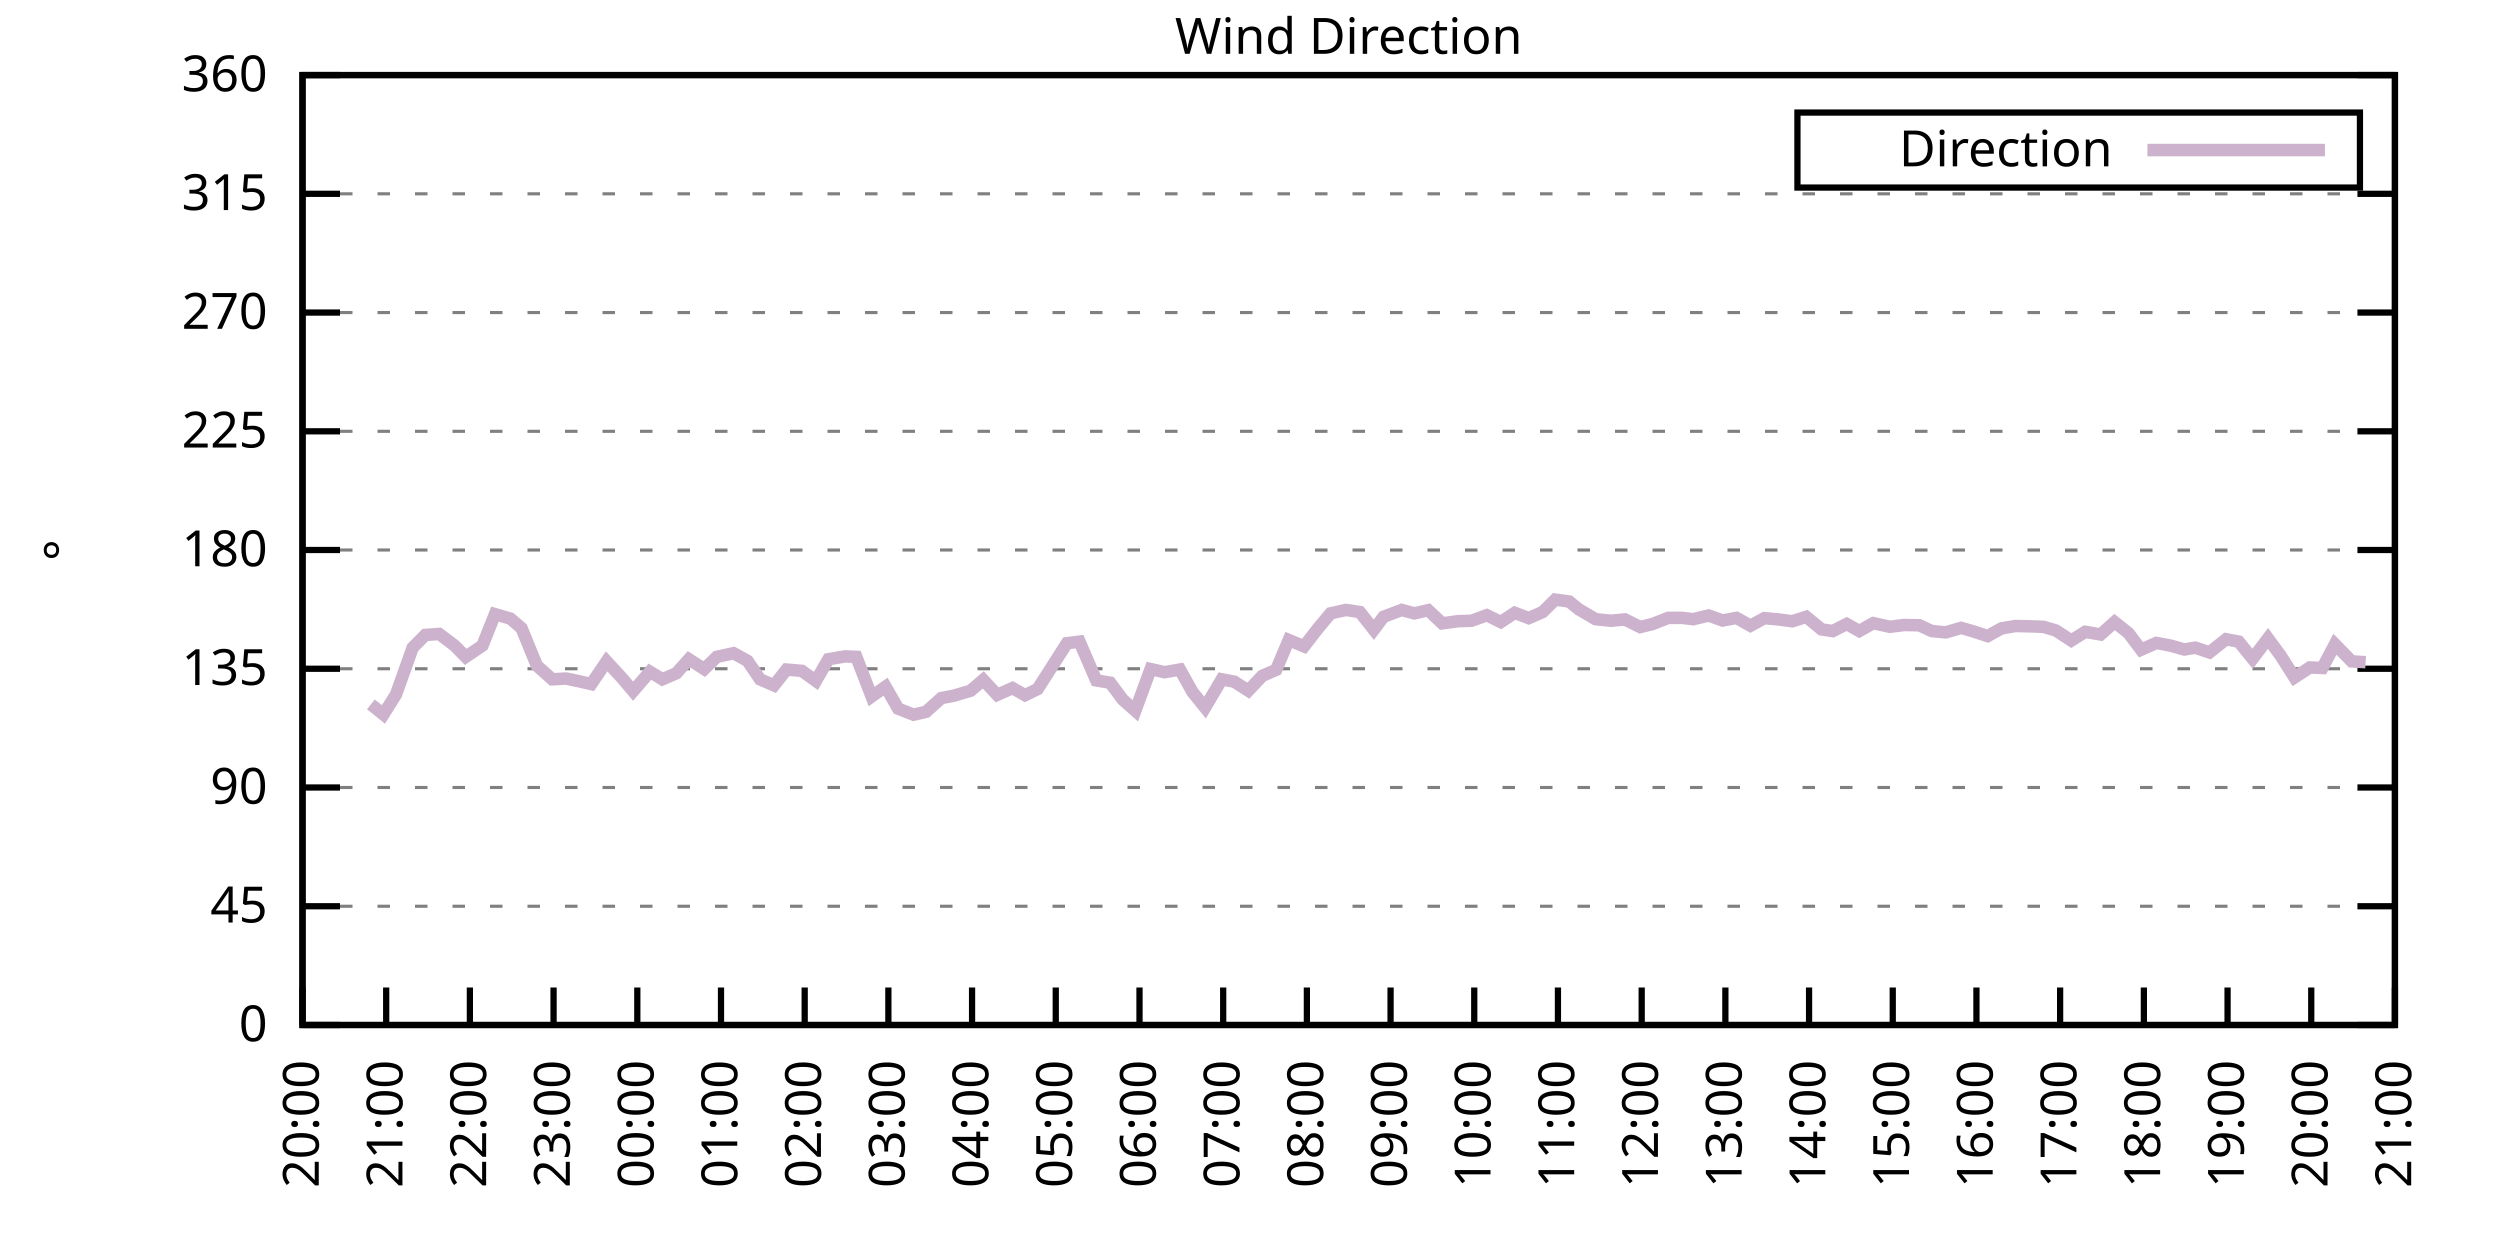
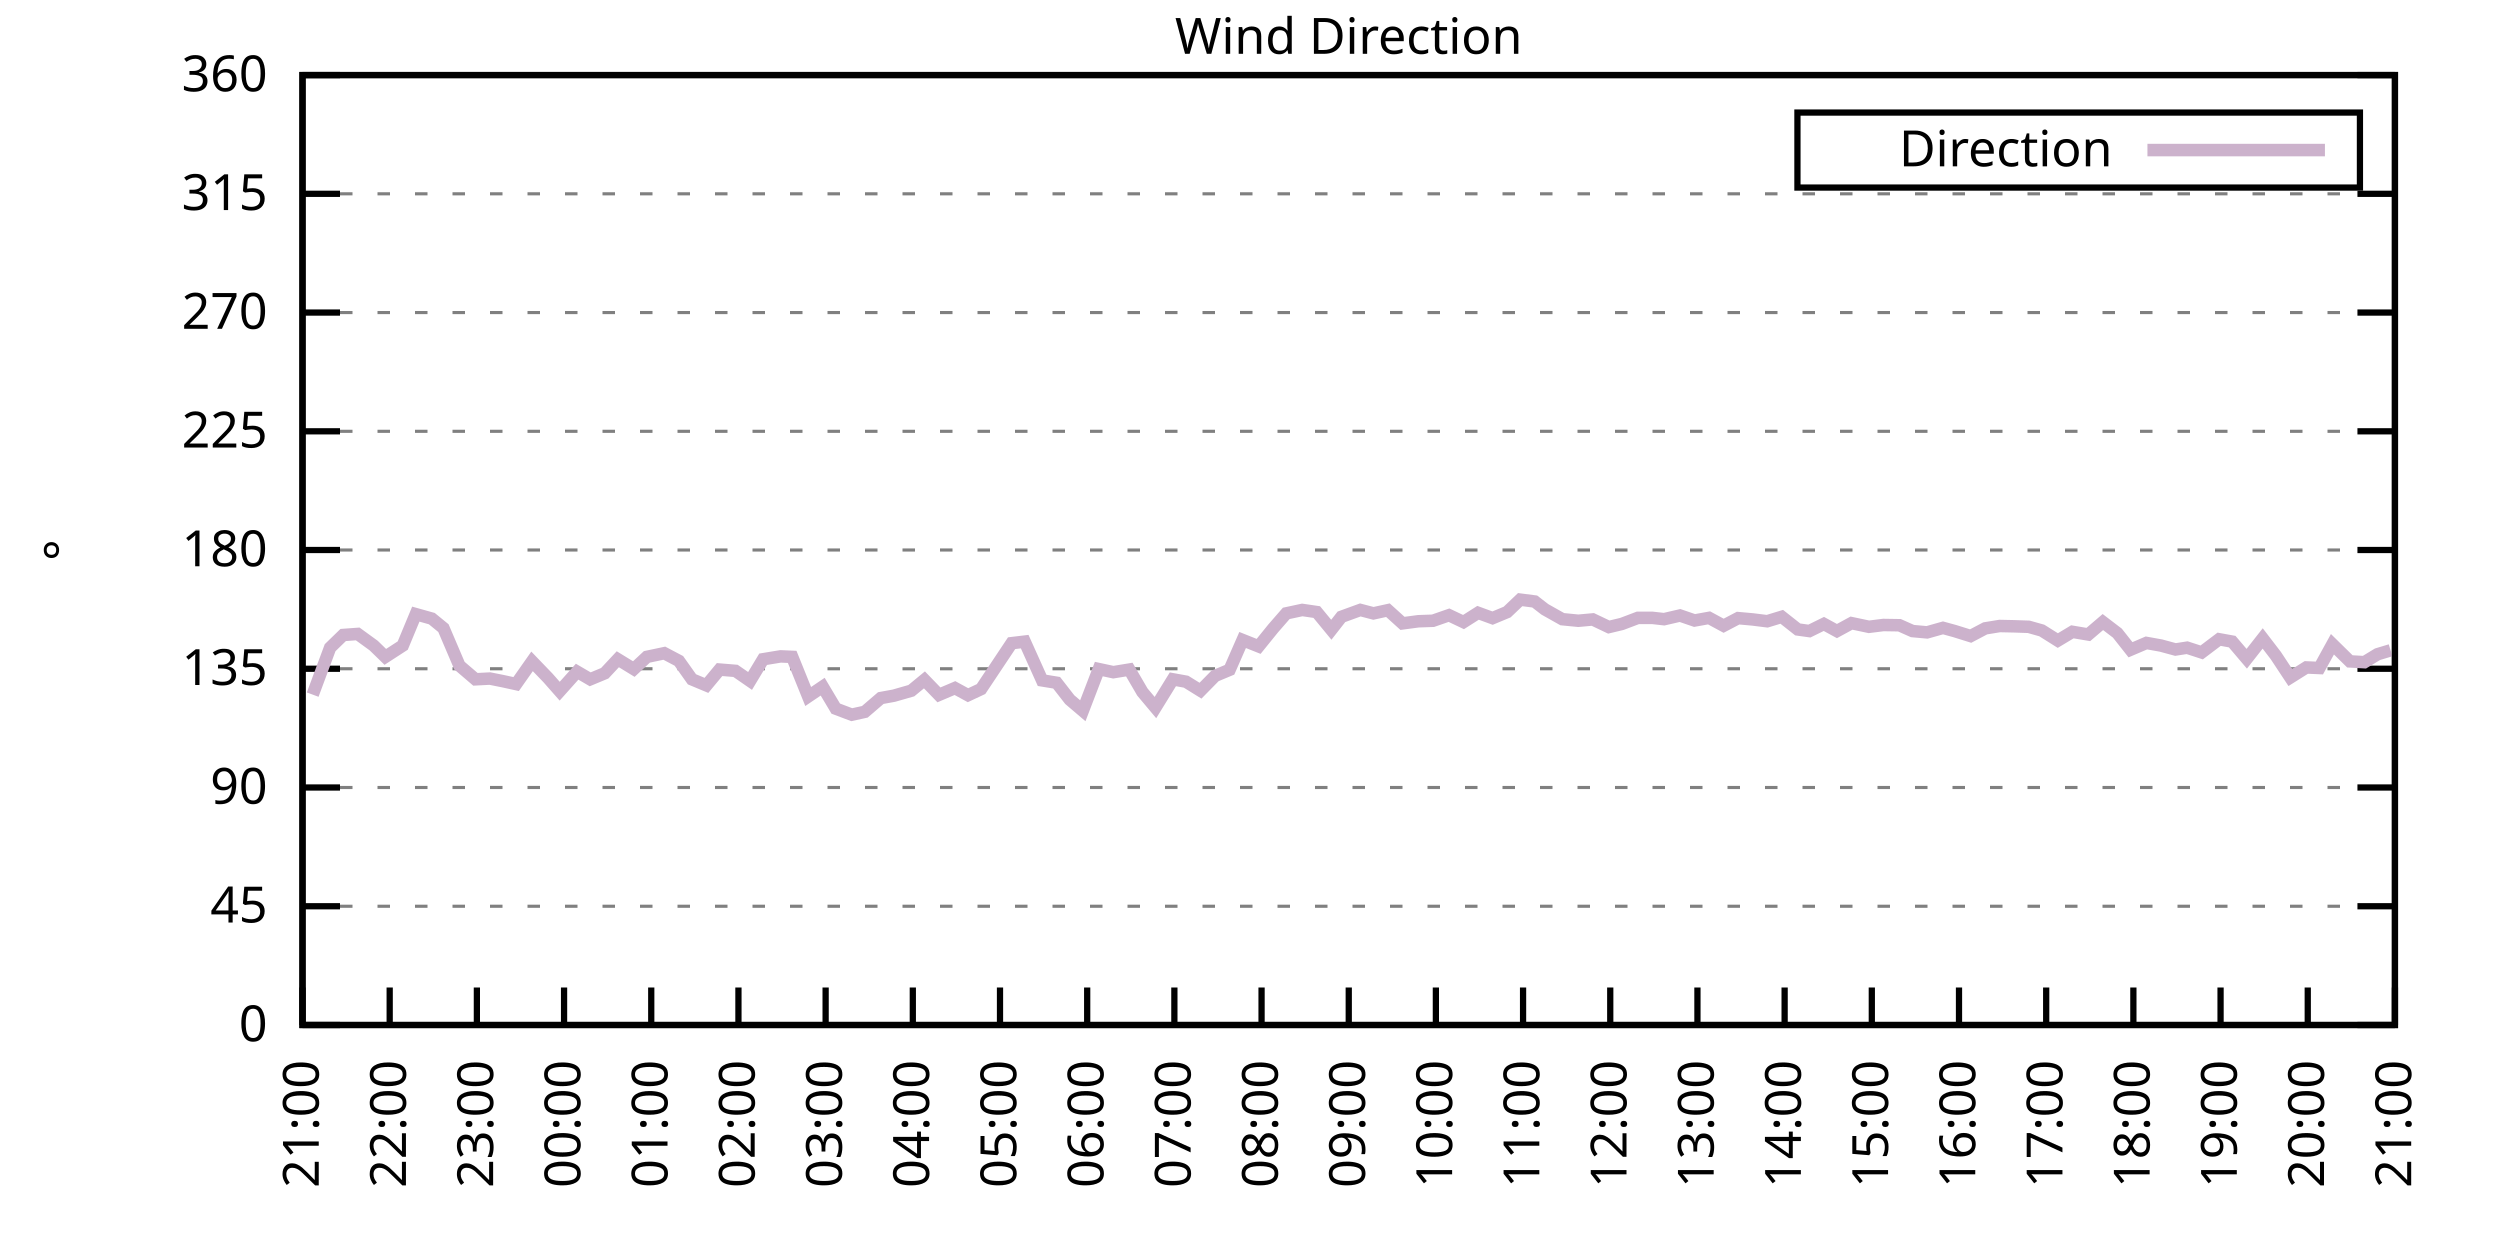
<svg xmlns="http://www.w3.org/2000/svg" xmlns:xlink="http://www.w3.org/1999/xlink" width="400" height="200" viewBox="0 0 400 200">
  <g id="gnuplot_canvas">
    <rect x="0" y="0" width="400" height="200" fill="none" />
    <defs>
      <circle id="gpDot" r="0.5" stroke-width="0.5" stroke="currentColor" />
      <path id="gpPt0" stroke-width="0.333" stroke="currentColor" d="M-1,0 h2 M0,-1 v2" />
      <path id="gpPt1" stroke-width="0.333" stroke="currentColor" d="M-1,-1 L1,1 M1,-1 L-1,1" />
      <path id="gpPt2" stroke-width="0.333" stroke="currentColor" d="M-1,0 L1,0 M0,-1 L0,1 M-1,-1 L1,1 M-1,1 L1,-1" />
      <rect id="gpPt3" stroke-width="0.333" stroke="currentColor" x="-1" y="-1" width="2" height="2" />
      <rect id="gpPt4" stroke-width="0.333" stroke="currentColor" fill="currentColor" x="-1" y="-1" width="2" height="2" />
      <circle id="gpPt5" stroke-width="0.333" stroke="currentColor" cx="0" cy="0" r="1" />
      <use xlink:href="#gpPt5" id="gpPt6" fill="currentColor" stroke="none" />
      <path id="gpPt7" stroke-width="0.333" stroke="currentColor" d="M0,-1.33 L-1.33,0.67 L1.33,0.67 z" />
      <use xlink:href="#gpPt7" id="gpPt8" fill="currentColor" stroke="none" />
      <use xlink:href="#gpPt7" id="gpPt9" stroke="currentColor" transform="rotate(180)" />
      <use xlink:href="#gpPt9" id="gpPt10" fill="currentColor" stroke="none" />
      <use xlink:href="#gpPt3" id="gpPt11" stroke="currentColor" transform="rotate(45)" />
      <use xlink:href="#gpPt11" id="gpPt12" fill="currentColor" stroke="none" />
      <path id="gpPt13" stroke-width="0.333" stroke="currentColor" d="M0,1.330 L1.265,0.411 L0.782,-1.067 L-0.782,-1.076 L-1.265,0.411 z" />
      <use xlink:href="#gpPt13" id="gpPt14" fill="currentColor" stroke="none" />
      <filter id="textbox" filterUnits="objectBoundingBox" x="0" y="0" height="1" width="1">
        <feFlood flood-color="white" flood-opacity="1" result="bgnd" />
        <feComposite in="SourceGraphic" in2="bgnd" operator="atop" />
      </filter>
      <filter id="greybox" filterUnits="objectBoundingBox" x="0" y="0" height="1" width="1">
        <feFlood flood-color="lightgrey" flood-opacity="1" result="grey" />
        <feComposite in="SourceGraphic" in2="grey" operator="atop" />
      </filter>
    </defs>
    <g fill="none" color="white" stroke="currentColor" stroke-width="1.00" stroke-linecap="butt" stroke-linejoin="miter">
</g>
    <g fill="none" color="black" stroke="currentColor" stroke-width="1.00" stroke-linecap="butt" stroke-linejoin="miter">
      <g stroke="none" shape-rendering="crispEdges">
        <polygon fill="rgb(255, 255, 255)" points="48.40,164.00 383.18,164.00 383.18,12.02 48.40,12.02 " />
      </g>
    </g>
    <g fill="none" color="black" stroke="currentColor" stroke-width="1.00" stroke-linecap="butt" stroke-linejoin="miter">
</g>
    <g fill="none" color="black" stroke="black" stroke-width="0.50" stroke-linecap="butt" stroke-linejoin="miter">
</g>
    <g fill="none" color="gray" stroke="currentColor" stroke-width="0.50" stroke-linecap="butt" stroke-linejoin="miter">
      <path stroke="gray" stroke-dasharray="2,4" class="gridline" d="M48.40,164.00 L383.19,164.00  " />
    </g>
    <g fill="none" color="gray" stroke="gray" stroke-width="1.00" stroke-linecap="butt" stroke-linejoin="miter">
</g>
    <g fill="none" color="black" stroke="currentColor" stroke-width="1.00" stroke-linecap="butt" stroke-linejoin="miter">
      <path stroke="black" d="M48.40,164.00 L54.40,164.00 M383.19,164.00 L377.19,164.00  " />
      <g transform="translate(42.80,166.60)" stroke="none" fill="black" font-family="Sans" font-size="8.00" text-anchor="end">
        <text>
          <tspan font-family="Sans"> 0</tspan>
        </text>
      </g>
    </g>
    <g fill="none" color="black" stroke="currentColor" stroke-width="1.00" stroke-linecap="butt" stroke-linejoin="miter">
</g>
    <g fill="none" color="black" stroke="black" stroke-width="0.50" stroke-linecap="butt" stroke-linejoin="miter">
</g>
    <g fill="none" color="gray" stroke="currentColor" stroke-width="0.50" stroke-linecap="butt" stroke-linejoin="miter">
      <path stroke="gray" stroke-dasharray="2,4" class="gridline" d="M48.40,145.00 L383.19,145.00  " />
    </g>
    <g fill="none" color="gray" stroke="gray" stroke-width="1.00" stroke-linecap="butt" stroke-linejoin="miter">
</g>
    <g fill="none" color="black" stroke="currentColor" stroke-width="1.00" stroke-linecap="butt" stroke-linejoin="miter">
      <path stroke="black" d="M48.40,145.00 L54.40,145.00 M383.19,145.00 L377.19,145.00  " />
      <g transform="translate(42.80,147.60)" stroke="none" fill="black" font-family="Sans" font-size="8.00" text-anchor="end">
        <text>
          <tspan font-family="Sans"> 45</tspan>
        </text>
      </g>
    </g>
    <g fill="none" color="black" stroke="currentColor" stroke-width="1.00" stroke-linecap="butt" stroke-linejoin="miter">
</g>
    <g fill="none" color="black" stroke="black" stroke-width="0.50" stroke-linecap="butt" stroke-linejoin="miter">
</g>
    <g fill="none" color="gray" stroke="currentColor" stroke-width="0.50" stroke-linecap="butt" stroke-linejoin="miter">
      <path stroke="gray" stroke-dasharray="2,4" class="gridline" d="M48.40,126.00 L383.19,126.00  " />
    </g>
    <g fill="none" color="gray" stroke="gray" stroke-width="1.00" stroke-linecap="butt" stroke-linejoin="miter">
</g>
    <g fill="none" color="black" stroke="currentColor" stroke-width="1.00" stroke-linecap="butt" stroke-linejoin="miter">
      <path stroke="black" d="M48.40,126.00 L54.40,126.00 M383.19,126.00 L377.19,126.00  " />
      <g transform="translate(42.80,128.60)" stroke="none" fill="black" font-family="Sans" font-size="8.00" text-anchor="end">
        <text>
          <tspan font-family="Sans"> 90</tspan>
        </text>
      </g>
    </g>
    <g fill="none" color="black" stroke="currentColor" stroke-width="1.00" stroke-linecap="butt" stroke-linejoin="miter">
</g>
    <g fill="none" color="black" stroke="black" stroke-width="0.50" stroke-linecap="butt" stroke-linejoin="miter">
</g>
    <g fill="none" color="gray" stroke="currentColor" stroke-width="0.50" stroke-linecap="butt" stroke-linejoin="miter">
      <path stroke="gray" stroke-dasharray="2,4" class="gridline" d="M48.40,107.00 L383.19,107.00  " />
    </g>
    <g fill="none" color="gray" stroke="gray" stroke-width="1.00" stroke-linecap="butt" stroke-linejoin="miter">
</g>
    <g fill="none" color="black" stroke="currentColor" stroke-width="1.00" stroke-linecap="butt" stroke-linejoin="miter">
      <path stroke="black" d="M48.40,107.00 L54.40,107.00 M383.19,107.00 L377.19,107.00  " />
      <g transform="translate(42.80,109.60)" stroke="none" fill="black" font-family="Sans" font-size="8.00" text-anchor="end">
        <text>
          <tspan font-family="Sans"> 135</tspan>
        </text>
      </g>
    </g>
    <g fill="none" color="black" stroke="currentColor" stroke-width="1.00" stroke-linecap="butt" stroke-linejoin="miter">
</g>
    <g fill="none" color="black" stroke="black" stroke-width="0.50" stroke-linecap="butt" stroke-linejoin="miter">
</g>
    <g fill="none" color="gray" stroke="currentColor" stroke-width="0.50" stroke-linecap="butt" stroke-linejoin="miter">
      <path stroke="gray" stroke-dasharray="2,4" class="gridline" d="M48.40,88.00 L383.19,88.00  " />
    </g>
    <g fill="none" color="gray" stroke="gray" stroke-width="1.00" stroke-linecap="butt" stroke-linejoin="miter">
</g>
    <g fill="none" color="black" stroke="currentColor" stroke-width="1.00" stroke-linecap="butt" stroke-linejoin="miter">
      <path stroke="black" d="M48.40,88.00 L54.40,88.00 M383.19,88.00 L377.19,88.00  " />
      <g transform="translate(42.80,90.60)" stroke="none" fill="black" font-family="Sans" font-size="8.00" text-anchor="end">
        <text>
          <tspan font-family="Sans"> 180</tspan>
        </text>
      </g>
    </g>
    <g fill="none" color="black" stroke="currentColor" stroke-width="1.00" stroke-linecap="butt" stroke-linejoin="miter">
</g>
    <g fill="none" color="black" stroke="black" stroke-width="0.50" stroke-linecap="butt" stroke-linejoin="miter">
</g>
    <g fill="none" color="gray" stroke="currentColor" stroke-width="0.50" stroke-linecap="butt" stroke-linejoin="miter">
      <path stroke="gray" stroke-dasharray="2,4" class="gridline" d="M48.40,69.01 L383.19,69.01  " />
    </g>
    <g fill="none" color="gray" stroke="gray" stroke-width="1.00" stroke-linecap="butt" stroke-linejoin="miter">
</g>
    <g fill="none" color="black" stroke="currentColor" stroke-width="1.00" stroke-linecap="butt" stroke-linejoin="miter">
      <path stroke="black" d="M48.40,69.01 L54.40,69.01 M383.19,69.01 L377.19,69.01  " />
      <g transform="translate(42.80,71.61)" stroke="none" fill="black" font-family="Sans" font-size="8.00" text-anchor="end">
        <text>
          <tspan font-family="Sans"> 225</tspan>
        </text>
      </g>
    </g>
    <g fill="none" color="black" stroke="currentColor" stroke-width="1.00" stroke-linecap="butt" stroke-linejoin="miter">
</g>
    <g fill="none" color="black" stroke="black" stroke-width="0.50" stroke-linecap="butt" stroke-linejoin="miter">
</g>
    <g fill="none" color="gray" stroke="currentColor" stroke-width="0.50" stroke-linecap="butt" stroke-linejoin="miter">
      <path stroke="gray" stroke-dasharray="2,4" class="gridline" d="M48.40,50.01 L383.19,50.01  " />
    </g>
    <g fill="none" color="gray" stroke="gray" stroke-width="1.00" stroke-linecap="butt" stroke-linejoin="miter">
</g>
    <g fill="none" color="black" stroke="currentColor" stroke-width="1.00" stroke-linecap="butt" stroke-linejoin="miter">
      <path stroke="black" d="M48.40,50.01 L54.40,50.01 M383.19,50.01 L377.19,50.01  " />
      <g transform="translate(42.80,52.61)" stroke="none" fill="black" font-family="Sans" font-size="8.00" text-anchor="end">
        <text>
          <tspan font-family="Sans"> 270</tspan>
        </text>
      </g>
    </g>
    <g fill="none" color="black" stroke="currentColor" stroke-width="1.00" stroke-linecap="butt" stroke-linejoin="miter">
</g>
    <g fill="none" color="black" stroke="black" stroke-width="0.50" stroke-linecap="butt" stroke-linejoin="miter">
</g>
    <g fill="none" color="gray" stroke="currentColor" stroke-width="0.50" stroke-linecap="butt" stroke-linejoin="miter">
      <path stroke="gray" stroke-dasharray="2,4" class="gridline" d="M48.40,31.01 L383.19,31.01  " />
    </g>
    <g fill="none" color="gray" stroke="gray" stroke-width="1.00" stroke-linecap="butt" stroke-linejoin="miter">
</g>
    <g fill="none" color="black" stroke="currentColor" stroke-width="1.00" stroke-linecap="butt" stroke-linejoin="miter">
      <path stroke="black" d="M48.40,31.01 L54.40,31.01 M383.19,31.01 L377.19,31.01  " />
      <g transform="translate(42.80,33.61)" stroke="none" fill="black" font-family="Sans" font-size="8.00" text-anchor="end">
        <text>
          <tspan font-family="Sans"> 315</tspan>
        </text>
      </g>
    </g>
    <g fill="none" color="black" stroke="currentColor" stroke-width="1.00" stroke-linecap="butt" stroke-linejoin="miter">
</g>
    <g fill="none" color="black" stroke="black" stroke-width="0.50" stroke-linecap="butt" stroke-linejoin="miter">
</g>
    <g fill="none" color="gray" stroke="currentColor" stroke-width="0.50" stroke-linecap="butt" stroke-linejoin="miter">
      <path stroke="gray" stroke-dasharray="2,4" class="gridline" d="M48.40,12.01 L383.19,12.01  " />
    </g>
    <g fill="none" color="gray" stroke="gray" stroke-width="1.00" stroke-linecap="butt" stroke-linejoin="miter">
</g>
    <g fill="none" color="black" stroke="currentColor" stroke-width="1.00" stroke-linecap="butt" stroke-linejoin="miter">
      <path stroke="black" d="M48.40,12.01 L54.40,12.01 M383.19,12.01 L377.19,12.01  " />
      <g transform="translate(42.80,14.61)" stroke="none" fill="black" font-family="Sans" font-size="8.00" text-anchor="end">
        <text>
          <tspan font-family="Sans"> 360</tspan>
        </text>
      </g>
    </g>
    <g fill="none" color="black" stroke="currentColor" stroke-width="1.00" stroke-linecap="butt" stroke-linejoin="miter">
      <path stroke="black" d="M48.40,164.00 L48.40,158.00  " />
      <g transform="translate(51.00,169.60) rotate(270.00)" stroke="none" fill="black" font-family="Sans" font-size="8.00" text-anchor="end">
        <text>
-           <tspan font-family="Sans">20:00</tspan>
-         </text>
-       </g>
-     </g>
-     <g fill="none" color="black" stroke="currentColor" stroke-width="1.00" stroke-linecap="butt" stroke-linejoin="miter">
-       <path stroke="black" d="M61.79,164.00 L61.79,158.00  " />
-       <g transform="translate(64.39,169.60) rotate(270.00)" stroke="none" fill="black" font-family="Sans" font-size="8.00" text-anchor="end">
-         <text>
          <tspan font-family="Sans">21:00</tspan>
        </text>
      </g>
    </g>
    <g fill="none" color="black" stroke="currentColor" stroke-width="1.00" stroke-linecap="butt" stroke-linejoin="miter">
-       <path stroke="black" d="M75.18,164.00 L75.18,158.00  " />
-       <g transform="translate(77.78,169.60) rotate(270.00)" stroke="none" fill="black" font-family="Sans" font-size="8.00" text-anchor="end">
+       <path stroke="black" d="M62.35,164.00 L62.35,158.00  " />
+       <g transform="translate(64.95,169.60) rotate(270.00)" stroke="none" fill="black" font-family="Sans" font-size="8.00" text-anchor="end">
        <text>
          <tspan font-family="Sans">22:00</tspan>
        </text>
      </g>
    </g>
    <g fill="none" color="black" stroke="currentColor" stroke-width="1.00" stroke-linecap="butt" stroke-linejoin="miter">
-       <path stroke="black" d="M88.57,164.00 L88.57,158.00  " />
-       <g transform="translate(91.17,169.60) rotate(270.00)" stroke="none" fill="black" font-family="Sans" font-size="8.00" text-anchor="end">
+       <path stroke="black" d="M76.30,164.00 L76.30,158.00  " />
+       <g transform="translate(78.90,169.60) rotate(270.00)" stroke="none" fill="black" font-family="Sans" font-size="8.00" text-anchor="end">
        <text>
          <tspan font-family="Sans">23:00</tspan>
        </text>
      </g>
    </g>
    <g fill="none" color="black" stroke="currentColor" stroke-width="1.00" stroke-linecap="butt" stroke-linejoin="miter">
-       <path stroke="black" d="M101.97,164.00 L101.97,158.00  " />
-       <g transform="translate(104.57,169.60) rotate(270.00)" stroke="none" fill="black" font-family="Sans" font-size="8.00" text-anchor="end">
+       <path stroke="black" d="M90.25,164.00 L90.25,158.00  " />
+       <g transform="translate(92.85,169.60) rotate(270.00)" stroke="none" fill="black" font-family="Sans" font-size="8.00" text-anchor="end">
        <text>
          <tspan font-family="Sans">00:00</tspan>
        </text>
      </g>
    </g>
    <g fill="none" color="black" stroke="currentColor" stroke-width="1.00" stroke-linecap="butt" stroke-linejoin="miter">
-       <path stroke="black" d="M115.36,164.00 L115.36,158.00  " />
-       <g transform="translate(117.96,169.60) rotate(270.00)" stroke="none" fill="black" font-family="Sans" font-size="8.00" text-anchor="end">
+       <path stroke="black" d="M104.20,164.00 L104.20,158.00  " />
+       <g transform="translate(106.80,169.60) rotate(270.00)" stroke="none" fill="black" font-family="Sans" font-size="8.00" text-anchor="end">
        <text>
          <tspan font-family="Sans">01:00</tspan>
        </text>
      </g>
    </g>
    <g fill="none" color="black" stroke="currentColor" stroke-width="1.00" stroke-linecap="butt" stroke-linejoin="miter">
-       <path stroke="black" d="M128.75,164.00 L128.75,158.00  " />
-       <g transform="translate(131.35,169.60) rotate(270.00)" stroke="none" fill="black" font-family="Sans" font-size="8.00" text-anchor="end">
+       <path stroke="black" d="M118.15,164.00 L118.15,158.00  " />
+       <g transform="translate(120.75,169.60) rotate(270.00)" stroke="none" fill="black" font-family="Sans" font-size="8.00" text-anchor="end">
        <text>
          <tspan font-family="Sans">02:00</tspan>
        </text>
      </g>
    </g>
    <g fill="none" color="black" stroke="currentColor" stroke-width="1.00" stroke-linecap="butt" stroke-linejoin="miter">
-       <path stroke="black" d="M142.14,164.00 L142.14,158.00  " />
-       <g transform="translate(144.74,169.60) rotate(270.00)" stroke="none" fill="black" font-family="Sans" font-size="8.00" text-anchor="end">
+       <path stroke="black" d="M132.10,164.00 L132.10,158.00  " />
+       <g transform="translate(134.70,169.60) rotate(270.00)" stroke="none" fill="black" font-family="Sans" font-size="8.00" text-anchor="end">
        <text>
          <tspan font-family="Sans">03:00</tspan>
        </text>
      </g>
    </g>
    <g fill="none" color="black" stroke="currentColor" stroke-width="1.00" stroke-linecap="butt" stroke-linejoin="miter">
-       <path stroke="black" d="M155.53,164.00 L155.53,158.00  " />
-       <g transform="translate(158.13,169.60) rotate(270.00)" stroke="none" fill="black" font-family="Sans" font-size="8.00" text-anchor="end">
+       <path stroke="black" d="M146.05,164.00 L146.05,158.00  " />
+       <g transform="translate(148.65,169.60) rotate(270.00)" stroke="none" fill="black" font-family="Sans" font-size="8.00" text-anchor="end">
        <text>
          <tspan font-family="Sans">04:00</tspan>
        </text>
      </g>
    </g>
    <g fill="none" color="black" stroke="currentColor" stroke-width="1.00" stroke-linecap="butt" stroke-linejoin="miter">
-       <path stroke="black" d="M168.92,164.00 L168.92,158.00  " />
-       <g transform="translate(171.52,169.60) rotate(270.00)" stroke="none" fill="black" font-family="Sans" font-size="8.00" text-anchor="end">
+       <path stroke="black" d="M160.00,164.00 L160.00,158.00  " />
+       <g transform="translate(162.60,169.60) rotate(270.00)" stroke="none" fill="black" font-family="Sans" font-size="8.00" text-anchor="end">
        <text>
          <tspan font-family="Sans">05:00</tspan>
        </text>
      </g>
    </g>
    <g fill="none" color="black" stroke="currentColor" stroke-width="1.00" stroke-linecap="butt" stroke-linejoin="miter">
-       <path stroke="black" d="M182.32,164.00 L182.32,158.00  " />
-       <g transform="translate(184.92,169.60) rotate(270.00)" stroke="none" fill="black" font-family="Sans" font-size="8.00" text-anchor="end">
+       <path stroke="black" d="M173.95,164.00 L173.95,158.00  " />
+       <g transform="translate(176.55,169.60) rotate(270.00)" stroke="none" fill="black" font-family="Sans" font-size="8.00" text-anchor="end">
        <text>
          <tspan font-family="Sans">06:00</tspan>
        </text>
      </g>
    </g>
    <g fill="none" color="black" stroke="currentColor" stroke-width="1.00" stroke-linecap="butt" stroke-linejoin="miter">
-       <path stroke="black" d="M195.71,164.00 L195.71,158.00  " />
-       <g transform="translate(198.31,169.60) rotate(270.00)" stroke="none" fill="black" font-family="Sans" font-size="8.00" text-anchor="end">
+       <path stroke="black" d="M187.90,164.00 L187.90,158.00  " />
+       <g transform="translate(190.50,169.60) rotate(270.00)" stroke="none" fill="black" font-family="Sans" font-size="8.00" text-anchor="end">
        <text>
          <tspan font-family="Sans">07:00</tspan>
        </text>
      </g>
    </g>
    <g fill="none" color="black" stroke="currentColor" stroke-width="1.00" stroke-linecap="butt" stroke-linejoin="miter">
-       <path stroke="black" d="M209.10,164.00 L209.10,158.00  " />
-       <g transform="translate(211.70,169.60) rotate(270.00)" stroke="none" fill="black" font-family="Sans" font-size="8.00" text-anchor="end">
+       <path stroke="black" d="M201.85,164.00 L201.85,158.00  " />
+       <g transform="translate(204.45,169.60) rotate(270.00)" stroke="none" fill="black" font-family="Sans" font-size="8.00" text-anchor="end">
        <text>
          <tspan font-family="Sans">08:00</tspan>
        </text>
      </g>
    </g>
    <g fill="none" color="black" stroke="currentColor" stroke-width="1.00" stroke-linecap="butt" stroke-linejoin="miter">
-       <path stroke="black" d="M222.49,164.00 L222.49,158.00  " />
-       <g transform="translate(225.09,169.60) rotate(270.00)" stroke="none" fill="black" font-family="Sans" font-size="8.00" text-anchor="end">
+       <path stroke="black" d="M215.80,164.00 L215.80,158.00  " />
+       <g transform="translate(218.40,169.60) rotate(270.00)" stroke="none" fill="black" font-family="Sans" font-size="8.00" text-anchor="end">
        <text>
          <tspan font-family="Sans">09:00</tspan>
        </text>
      </g>
    </g>
    <g fill="none" color="black" stroke="currentColor" stroke-width="1.00" stroke-linecap="butt" stroke-linejoin="miter">
-       <path stroke="black" d="M235.88,164.00 L235.88,158.00  " />
-       <g transform="translate(238.48,169.60) rotate(270.00)" stroke="none" fill="black" font-family="Sans" font-size="8.00" text-anchor="end">
+       <path stroke="black" d="M229.74,164.00 L229.74,158.00  " />
+       <g transform="translate(232.34,169.60) rotate(270.00)" stroke="none" fill="black" font-family="Sans" font-size="8.00" text-anchor="end">
        <text>
          <tspan font-family="Sans">10:00</tspan>
        </text>
      </g>
    </g>
    <g fill="none" color="black" stroke="currentColor" stroke-width="1.00" stroke-linecap="butt" stroke-linejoin="miter">
-       <path stroke="black" d="M249.27,164.00 L249.27,158.00  " />
-       <g transform="translate(251.87,169.60) rotate(270.00)" stroke="none" fill="black" font-family="Sans" font-size="8.00" text-anchor="end">
+       <path stroke="black" d="M243.69,164.00 L243.69,158.00  " />
+       <g transform="translate(246.29,169.60) rotate(270.00)" stroke="none" fill="black" font-family="Sans" font-size="8.00" text-anchor="end">
        <text>
          <tspan font-family="Sans">11:00</tspan>
        </text>
      </g>
    </g>
    <g fill="none" color="black" stroke="currentColor" stroke-width="1.00" stroke-linecap="butt" stroke-linejoin="miter">
-       <path stroke="black" d="M262.67,164.00 L262.67,158.00  " />
-       <g transform="translate(265.27,169.60) rotate(270.00)" stroke="none" fill="black" font-family="Sans" font-size="8.00" text-anchor="end">
+       <path stroke="black" d="M257.64,164.00 L257.64,158.00  " />
+       <g transform="translate(260.24,169.60) rotate(270.00)" stroke="none" fill="black" font-family="Sans" font-size="8.00" text-anchor="end">
        <text>
          <tspan font-family="Sans">12:00</tspan>
        </text>
      </g>
    </g>
    <g fill="none" color="black" stroke="currentColor" stroke-width="1.00" stroke-linecap="butt" stroke-linejoin="miter">
-       <path stroke="black" d="M276.06,164.00 L276.06,158.00  " />
-       <g transform="translate(278.66,169.60) rotate(270.00)" stroke="none" fill="black" font-family="Sans" font-size="8.00" text-anchor="end">
+       <path stroke="black" d="M271.59,164.00 L271.59,158.00  " />
+       <g transform="translate(274.19,169.60) rotate(270.00)" stroke="none" fill="black" font-family="Sans" font-size="8.00" text-anchor="end">
        <text>
          <tspan font-family="Sans">13:00</tspan>
        </text>
      </g>
    </g>
    <g fill="none" color="black" stroke="currentColor" stroke-width="1.00" stroke-linecap="butt" stroke-linejoin="miter">
-       <path stroke="black" d="M289.45,164.00 L289.45,158.00  " />
-       <g transform="translate(292.05,169.60) rotate(270.00)" stroke="none" fill="black" font-family="Sans" font-size="8.00" text-anchor="end">
+       <path stroke="black" d="M285.54,164.00 L285.54,158.00  " />
+       <g transform="translate(288.14,169.60) rotate(270.00)" stroke="none" fill="black" font-family="Sans" font-size="8.00" text-anchor="end">
        <text>
          <tspan font-family="Sans">14:00</tspan>
        </text>
      </g>
    </g>
    <g fill="none" color="black" stroke="currentColor" stroke-width="1.00" stroke-linecap="butt" stroke-linejoin="miter">
-       <path stroke="black" d="M302.84,164.00 L302.84,158.00  " />
-       <g transform="translate(305.44,169.60) rotate(270.00)" stroke="none" fill="black" font-family="Sans" font-size="8.00" text-anchor="end">
+       <path stroke="black" d="M299.49,164.00 L299.49,158.00  " />
+       <g transform="translate(302.09,169.60) rotate(270.00)" stroke="none" fill="black" font-family="Sans" font-size="8.00" text-anchor="end">
        <text>
          <tspan font-family="Sans">15:00</tspan>
        </text>
      </g>
    </g>
    <g fill="none" color="black" stroke="currentColor" stroke-width="1.00" stroke-linecap="butt" stroke-linejoin="miter">
-       <path stroke="black" d="M316.23,164.00 L316.23,158.00  " />
-       <g transform="translate(318.83,169.60) rotate(270.00)" stroke="none" fill="black" font-family="Sans" font-size="8.00" text-anchor="end">
+       <path stroke="black" d="M313.44,164.00 L313.44,158.00  " />
+       <g transform="translate(316.04,169.60) rotate(270.00)" stroke="none" fill="black" font-family="Sans" font-size="8.00" text-anchor="end">
        <text>
          <tspan font-family="Sans">16:00</tspan>
        </text>
      </g>
    </g>
    <g fill="none" color="black" stroke="currentColor" stroke-width="1.00" stroke-linecap="butt" stroke-linejoin="miter">
-       <path stroke="black" d="M329.62,164.00 L329.62,158.00  " />
-       <g transform="translate(332.22,169.60) rotate(270.00)" stroke="none" fill="black" font-family="Sans" font-size="8.00" text-anchor="end">
+       <path stroke="black" d="M327.39,164.00 L327.39,158.00  " />
+       <g transform="translate(329.99,169.60) rotate(270.00)" stroke="none" fill="black" font-family="Sans" font-size="8.00" text-anchor="end">
        <text>
          <tspan font-family="Sans">17:00</tspan>
        </text>
      </g>
    </g>
    <g fill="none" color="black" stroke="currentColor" stroke-width="1.00" stroke-linecap="butt" stroke-linejoin="miter">
-       <path stroke="black" d="M343.02,164.00 L343.02,158.00  " />
-       <g transform="translate(345.62,169.60) rotate(270.00)" stroke="none" fill="black" font-family="Sans" font-size="8.00" text-anchor="end">
+       <path stroke="black" d="M341.34,164.00 L341.34,158.00  " />
+       <g transform="translate(343.94,169.60) rotate(270.00)" stroke="none" fill="black" font-family="Sans" font-size="8.00" text-anchor="end">
        <text>
          <tspan font-family="Sans">18:00</tspan>
        </text>
      </g>
    </g>
    <g fill="none" color="black" stroke="currentColor" stroke-width="1.00" stroke-linecap="butt" stroke-linejoin="miter">
-       <path stroke="black" d="M356.41,164.00 L356.41,158.00  " />
-       <g transform="translate(359.01,169.60) rotate(270.00)" stroke="none" fill="black" font-family="Sans" font-size="8.00" text-anchor="end">
+       <path stroke="black" d="M355.29,164.00 L355.29,158.00  " />
+       <g transform="translate(357.89,169.60) rotate(270.00)" stroke="none" fill="black" font-family="Sans" font-size="8.00" text-anchor="end">
        <text>
          <tspan font-family="Sans">19:00</tspan>
        </text>
      </g>
    </g>
    <g fill="none" color="black" stroke="currentColor" stroke-width="1.00" stroke-linecap="butt" stroke-linejoin="miter">
-       <path stroke="black" d="M369.80,164.00 L369.80,158.00  " />
-       <g transform="translate(372.40,169.60) rotate(270.00)" stroke="none" fill="black" font-family="Sans" font-size="8.00" text-anchor="end">
+       <path stroke="black" d="M369.24,164.00 L369.24,158.00  " />
+       <g transform="translate(371.84,169.60) rotate(270.00)" stroke="none" fill="black" font-family="Sans" font-size="8.00" text-anchor="end">
        <text>
          <tspan font-family="Sans">20:00</tspan>
        </text>
      </g>
    </g>
    <g fill="none" color="black" stroke="currentColor" stroke-width="1.00" stroke-linecap="butt" stroke-linejoin="miter">
      <path stroke="black" d="M383.19,164.00 L383.19,158.00  " />
      <g transform="translate(385.79,169.60) rotate(270.00)" stroke="none" fill="black" font-family="Sans" font-size="8.00" text-anchor="end">
        <text>
          <tspan font-family="Sans">21:00</tspan>
        </text>
      </g>
    </g>
    <g fill="none" color="black" stroke="currentColor" stroke-width="1.00" stroke-linecap="butt" stroke-linejoin="miter">
</g>
    <g fill="none" color="black" stroke="currentColor" stroke-width="1.00" stroke-linecap="butt" stroke-linejoin="miter">
      <path stroke="black" d="M48.40,12.01 L48.40,164.00 L383.19,164.00 L383.19,12.01 L48.40,12.01 Z  " />
    </g>
    <g fill="none" color="black" stroke="currentColor" stroke-width="1.00" stroke-linecap="butt" stroke-linejoin="miter">
</g>
    <g fill="none" color="black" stroke="currentColor" stroke-width="1.00" stroke-linecap="butt" stroke-linejoin="miter">
      <path stroke="black" d="M287.59,30.01 L287.59,18.01 L377.59,18.01 L377.59,30.01 L287.59,30.01 Z  " />
    </g>
    <g id="Wind_direction_plot_1">
      <g fill="none" color="white" stroke="black" stroke-width="2.00" stroke-linecap="butt" stroke-linejoin="miter">
</g>
      <g fill="none" color="black" stroke="currentColor" stroke-width="2.00" stroke-linecap="butt" stroke-linejoin="miter">
        <g transform="translate(337.99,26.61)" stroke="none" fill="black" font-family="Sans" font-size="8.00" text-anchor="end">
          <text>
            <tspan font-family="Sans">Direction</tspan>
          </text>
        </g>
      </g>
      <g fill="none" color="black" stroke="currentColor" stroke-width="2.00" stroke-linecap="butt" stroke-linejoin="miter">
-         <path stroke="rgb(204, 178, 204)" d="M343.59,24.01 L371.99,24.01 M59.34,112.70 L61.35,114.31 L63.35,111.14 L66.03,103.63 L68.04,101.60 L70.27,101.43   L72.73,103.29 L74.51,105.10 L77.19,103.29 L79.20,98.26 L81.66,98.98 L83.44,100.50 L85.90,106.50 L88.35,108.69   L90.58,108.57 L92.59,108.99 L94.60,109.45 L97.06,105.82 L99.51,108.48 L101.30,110.59 L103.98,107.47 L105.98,108.69   L108.22,107.72 L110.22,105.48 L112.68,107.05 L114.69,105.10 L117.37,104.51 L119.60,105.74 L121.61,108.69 L123.84,109.66   L125.85,107.13 L128.30,107.34 L130.54,108.95 L132.54,105.48 L135.22,105.02 L137.01,105.10 L139.46,111.44 L141.69,109.87   L143.70,113.38 L146.16,114.35 L148.17,113.89 L150.62,111.69 L152.63,111.31 L155.31,110.51 L157.32,108.78 L159.55,111.18   L162.01,110.09 L164.01,111.23 L166.02,110.25 L170.71,102.91 L172.72,102.66 L175.40,108.86 L177.63,109.24 L179.64,111.94   L181.65,113.72 L184.10,107.05 L186.33,107.55 L188.79,107.13 L190.80,110.72 L192.81,113.21 L195.48,108.69 L197.49,109.07   L199.73,110.51 L201.96,108.14 L204.19,107.17 L206.20,102.40 L208.65,103.42 L210.88,100.54 L212.89,98.14 L215.35,97.59   L217.58,97.93 L219.81,100.76 L221.37,98.69 L224.28,97.59 L226.29,98.14 L228.52,97.63 L230.75,99.74 L233.20,99.40   L235.44,99.32 L237.89,98.43 L240.12,99.53 L242.36,98.05 L244.59,98.90 L246.82,97.93 L248.83,95.94 L251.06,96.24   L252.62,97.50 L255.30,99.07 L257.76,99.32 L259.99,99.11 L262.44,100.33 L264.45,99.83 L266.91,98.86 L269.14,98.86   L270.92,99.07 L273.38,98.48 L275.61,99.28 L277.84,98.86 L280.07,100.12 L282.31,98.90 L284.54,99.11 L286.77,99.40   L289.00,98.69 L291.46,100.71 L293.24,100.97 L295.48,99.83 L297.48,100.97 L299.72,99.70 L302.39,100.29 L304.63,100.00   L307.08,100.04 L309.09,100.97 L311.32,101.18 L313.78,100.46 L315.56,100.97 L318.02,101.77 L320.25,100.54 L322.48,100.16   L324.71,100.21 L326.95,100.29 L328.95,100.88 L331.41,102.49 L333.64,101.09 L336.10,101.52 L338.33,99.53 L340.56,101.30   L342.57,103.96 L345.02,102.87 L347.26,103.29 L349.49,103.92 L351.27,103.63 L353.51,104.39 L356.18,102.28 L358.19,102.66   L360.42,105.40 L362.88,102.15 L364.89,104.89 L367.12,108.40 L369.58,106.79 L371.58,106.88 L373.59,103.08 L376.27,105.82   L378.50,105.95  " />
+         <path stroke="rgb(204, 178, 204)" d="M343.59,24.01 L371.99,24.01 M50.03,111.14 L52.82,103.63 L54.91,101.60 L57.23,101.43 L59.79,103.29 L61.65,105.10   L64.44,103.29 L66.53,98.26 L69.09,98.98 L70.95,100.50 L73.51,106.50 L76.07,108.69 L78.39,108.57 L80.48,108.99   L82.58,109.45 L85.13,105.82 L87.69,108.48 L89.55,110.59 L92.34,107.47 L94.43,108.69 L96.76,107.72 L98.85,105.48   L101.41,107.05 L103.50,105.10 L106.29,104.51 L108.62,105.74 L110.71,108.69 L113.03,109.66 L115.13,107.13 L117.68,107.34   L120.01,108.95 L122.10,105.48 L124.89,105.02 L126.75,105.10 L129.31,111.44 L131.63,109.87 L133.72,113.38 L136.28,114.35   L138.37,113.89 L140.93,111.69 L143.02,111.31 L145.81,110.51 L147.91,108.78 L150.23,111.18 L152.79,110.09 L154.88,111.23   L156.97,110.25 L161.86,102.91 L163.95,102.66 L166.74,108.86 L169.06,109.24 L171.16,111.94 L173.25,113.72 L175.81,107.05   L178.13,107.55 L180.69,107.13 L182.78,110.72 L184.87,113.21 L187.66,108.69 L189.76,109.07 L192.08,110.51 L194.41,108.14   L196.73,107.17 L198.82,102.40 L201.38,103.42 L203.71,100.54 L205.80,98.14 L208.36,97.59 L210.68,97.93 L213.01,100.76   L214.63,98.69 L217.65,97.59 L219.75,98.14 L222.07,97.63 L224.40,99.74 L226.95,99.40 L229.28,99.32 L231.84,98.43   L234.16,99.53 L236.49,98.05 L238.81,98.90 L241.14,97.93 L243.23,95.94 L245.55,96.24 L247.18,97.50 L249.97,99.07   L252.53,99.32 L254.85,99.11 L257.41,100.33 L259.50,99.83 L262.06,98.86 L264.39,98.86 L266.25,99.07 L268.80,98.48   L271.13,99.28 L273.45,98.86 L275.78,100.12 L278.10,98.90 L280.43,99.11 L282.75,99.40 L285.08,98.69 L287.64,100.71   L289.50,100.97 L291.82,99.83 L293.91,100.97 L296.24,99.70 L299.03,100.29 L301.35,100.00 L303.91,100.04 L306.00,100.97   L308.33,101.18 L310.88,100.46 L312.74,100.97 L315.30,101.77 L317.63,100.54 L319.95,100.16 L322.28,100.21 L324.60,100.29   L326.69,100.88 L329.25,102.49 L331.58,101.09 L334.13,101.52 L336.46,99.53 L338.78,101.30 L340.88,103.96 L343.43,102.87   L345.76,103.29 L348.08,103.92 L349.94,103.63 L352.27,104.39 L355.06,102.28 L357.15,102.66 L359.48,105.40 L362.03,102.15   L364.13,104.89 L366.45,108.40 L369.01,106.79 L371.10,106.88 L373.19,103.08 L375.98,105.82 L378.31,105.95 L380.40,104.68   L382.49,104.05  " />
      </g>
    </g>
    <g fill="none" color="black" stroke="currentColor" stroke-width="2.00" stroke-linecap="butt" stroke-linejoin="miter">
</g>
    <g fill="none" color="black" stroke="black" stroke-width="1.00" stroke-linecap="butt" stroke-linejoin="miter">
</g>
    <g fill="none" color="black" stroke="currentColor" stroke-width="1.00" stroke-linecap="butt" stroke-linejoin="miter">
      <path stroke="black" d="M48.40,12.01 L48.40,164.00 L383.19,164.00 L383.19,12.01 L48.40,12.01 Z  " />
      <g transform="translate(12.80,88.01) rotate(270.00)" stroke="none" fill="black" font-family="Sans" font-size="8.00" text-anchor="middle">
        <text>
          <tspan font-family="Sans">°</tspan>
        </text>
      </g>
    </g>
    <g fill="none" color="black" stroke="currentColor" stroke-width="1.00" stroke-linecap="butt" stroke-linejoin="miter">
</g>
    <g fill="none" color="black" stroke="currentColor" stroke-width="1.00" stroke-linecap="butt" stroke-linejoin="miter">
      <g transform="translate(215.79,8.61)" stroke="none" fill="black" font-family="Sans" font-size="8.00" text-anchor="middle">
        <text>
          <tspan font-family="Sans">Wind Direction</tspan>
        </text>
      </g>
    </g>
    <g fill="none" color="black" stroke="currentColor" stroke-width="1.00" stroke-linecap="butt" stroke-linejoin="miter">
</g>
  </g>
</svg>
